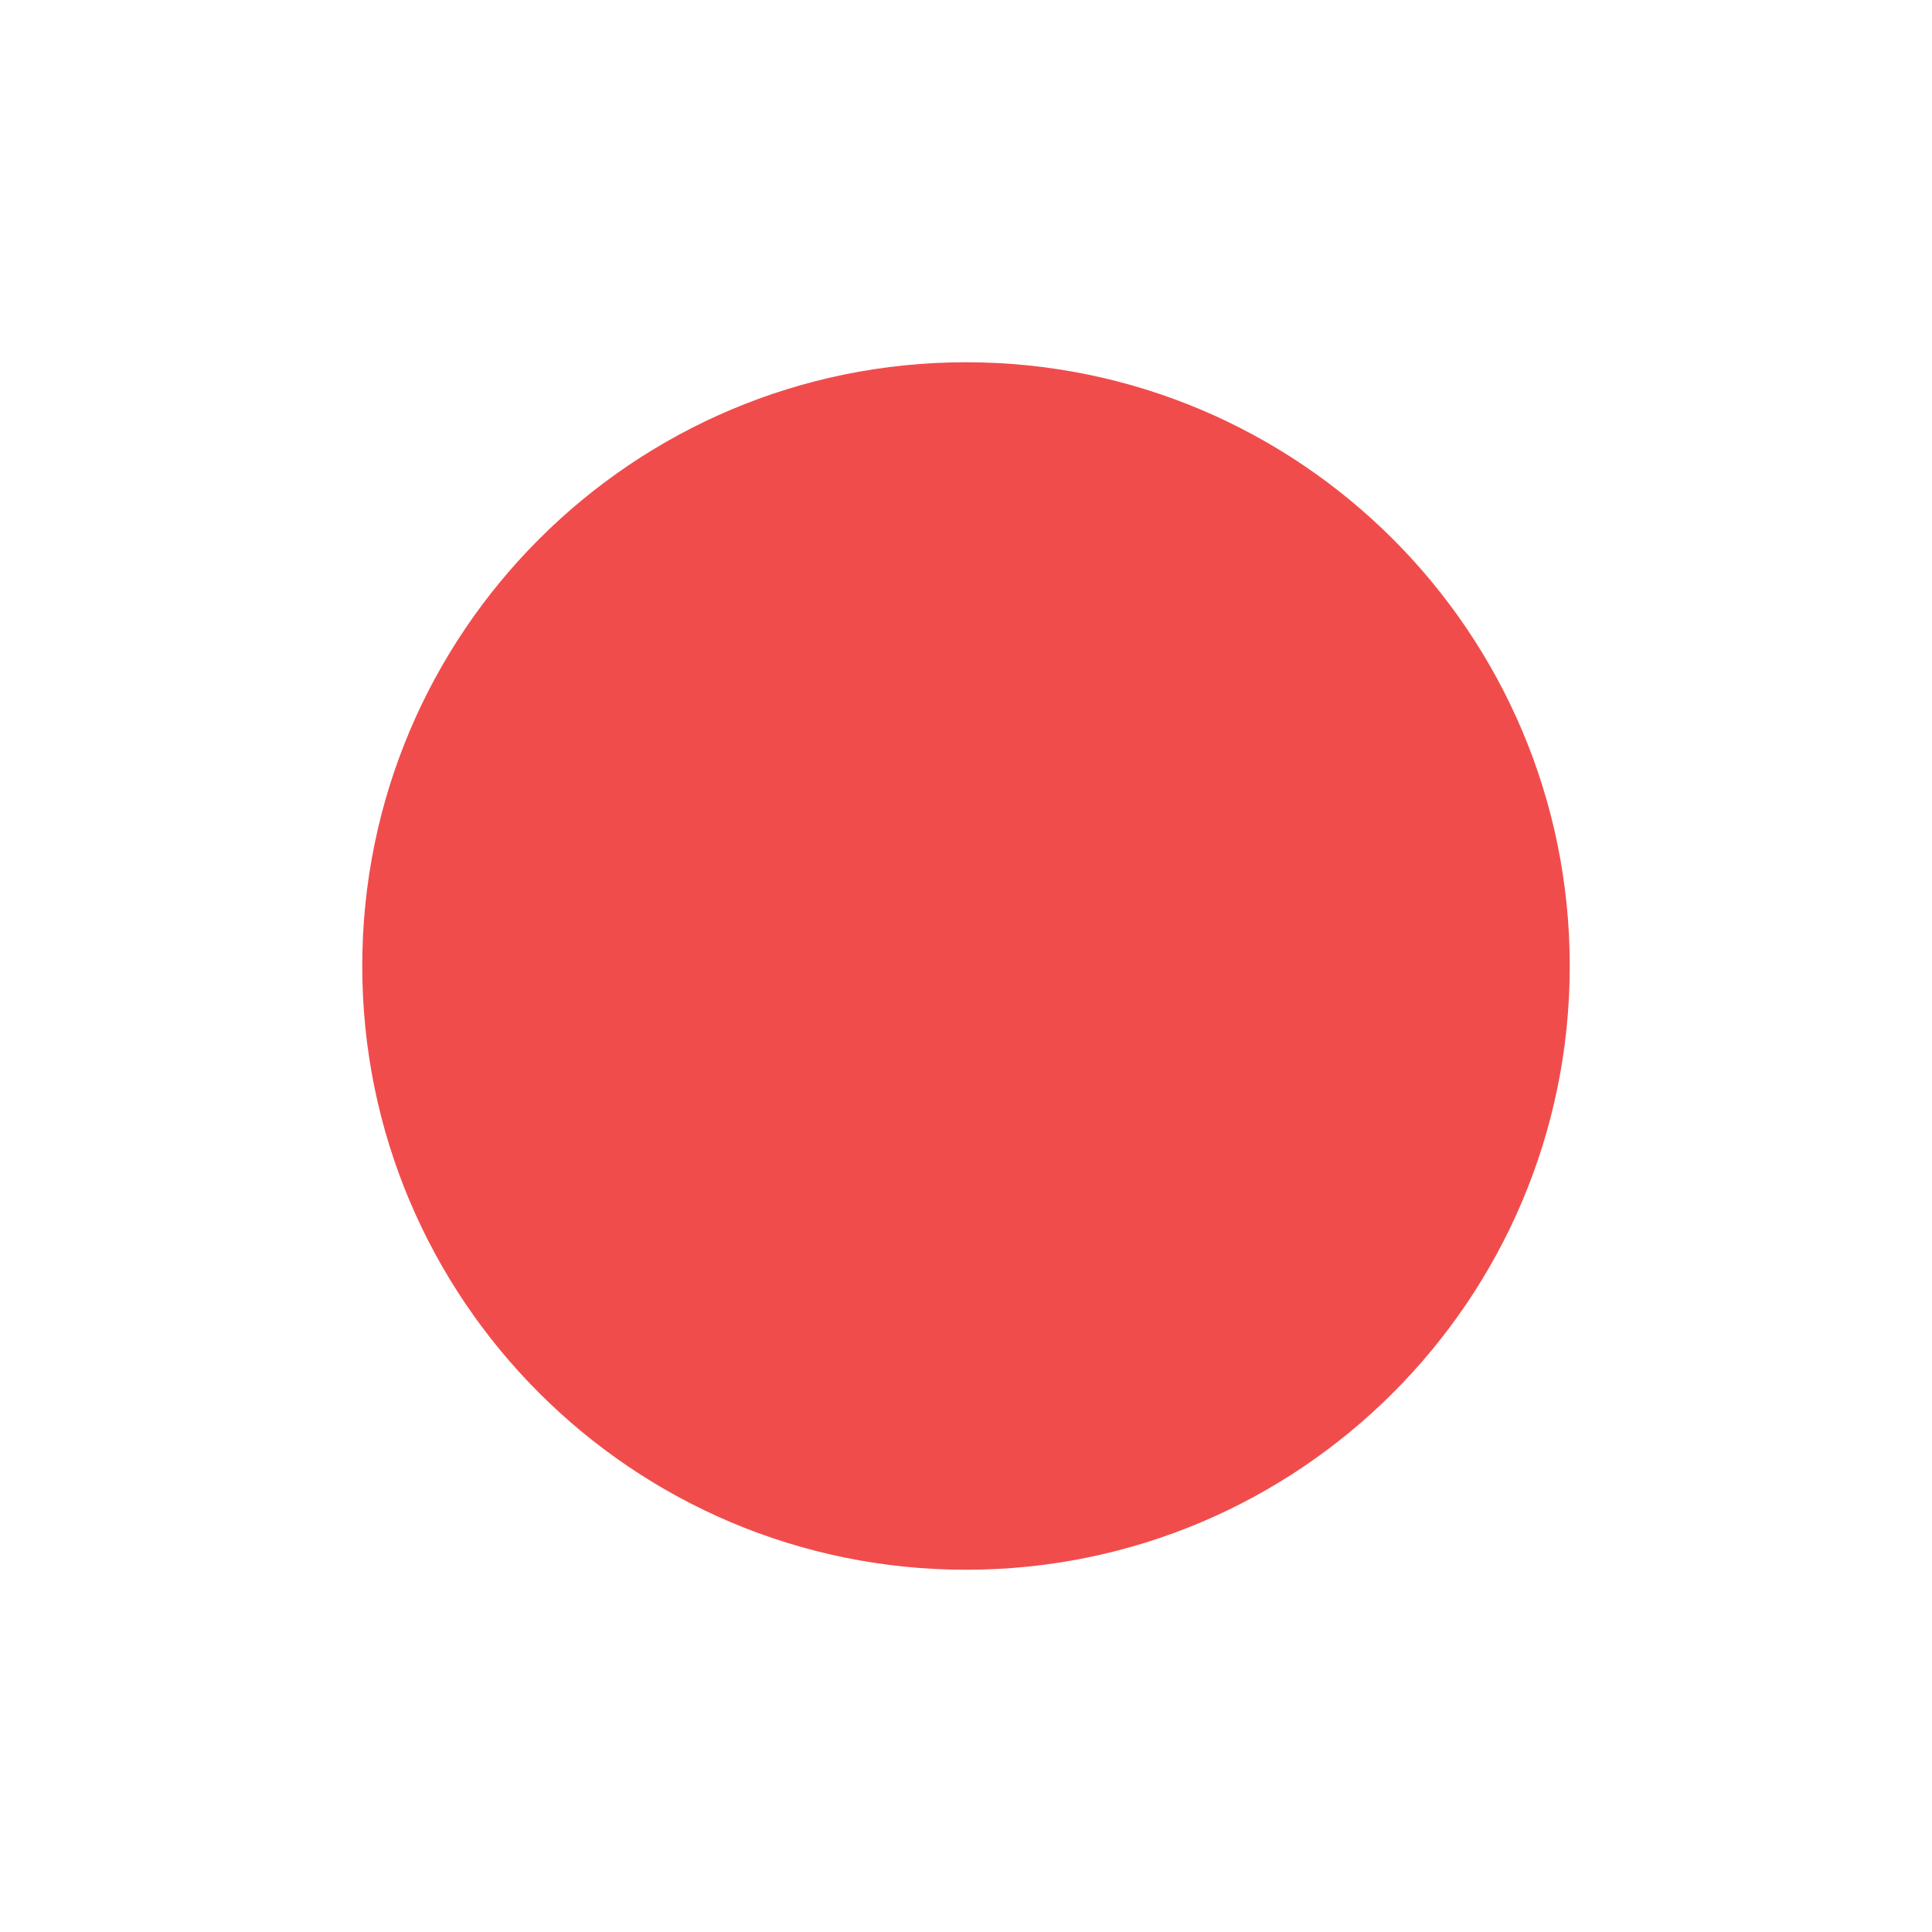
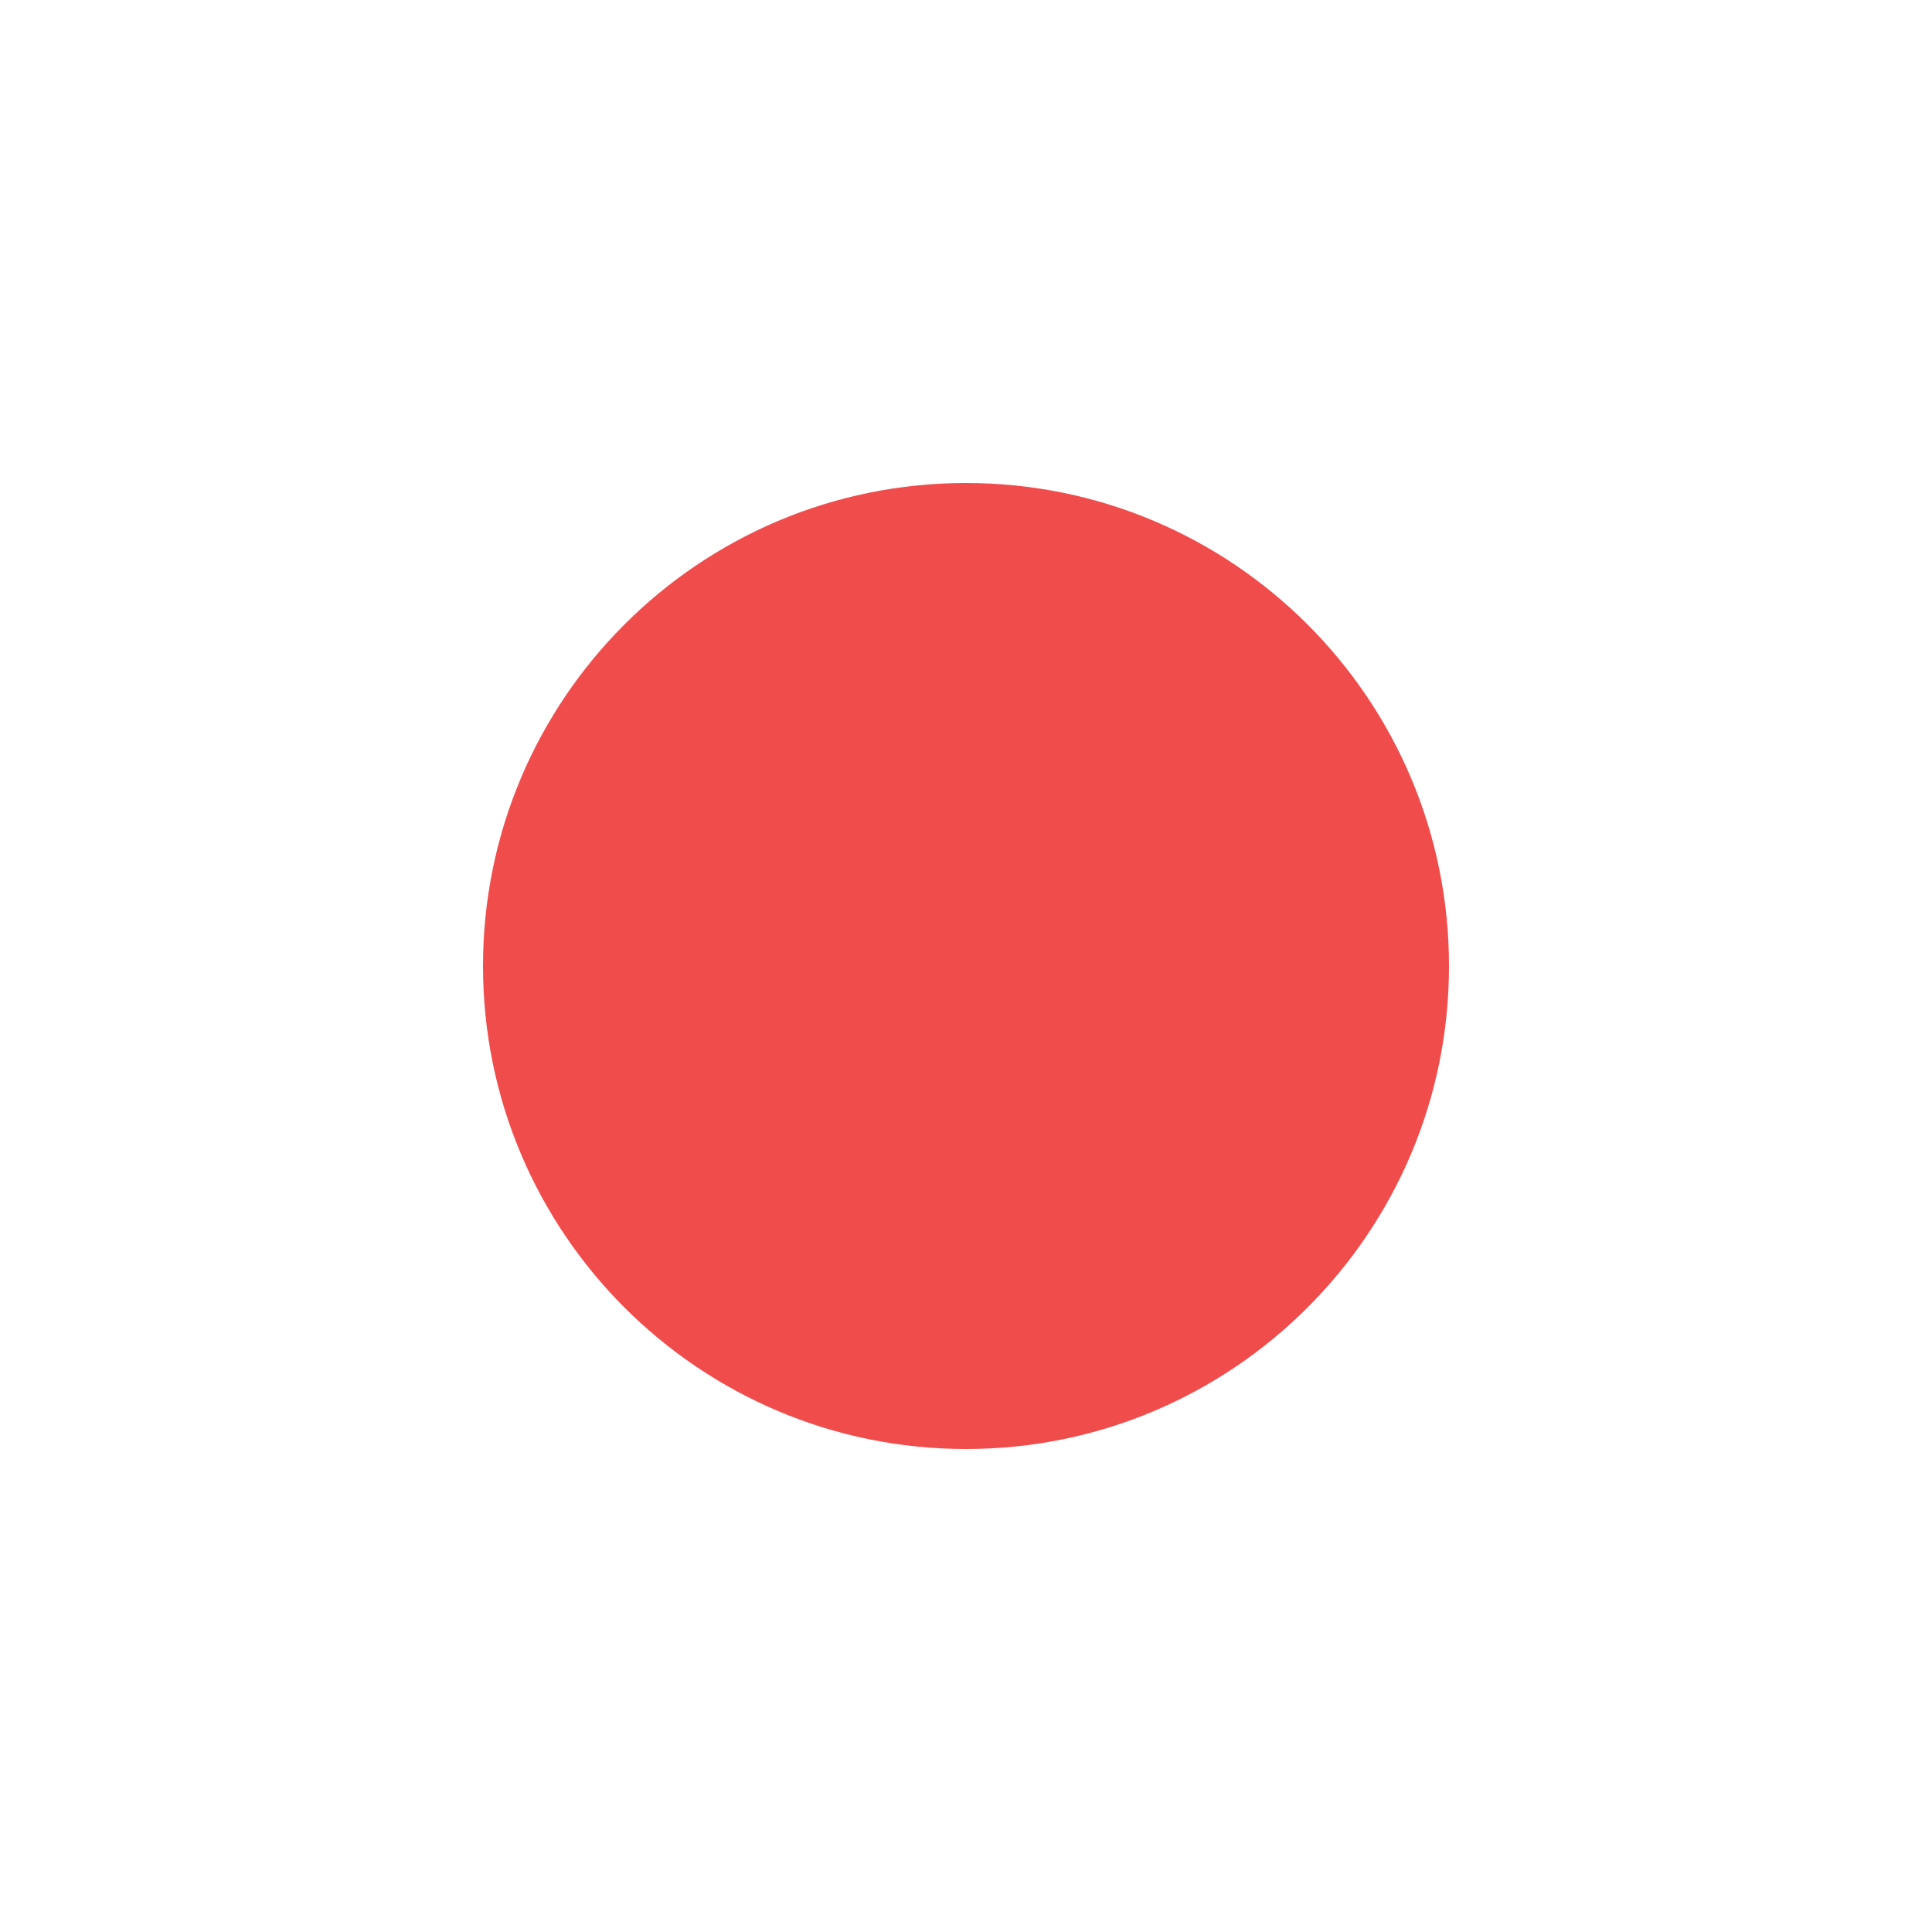
<svg xmlns="http://www.w3.org/2000/svg" width="16" height="16" viewBox="0 0 16 16">
-   <circle cx="8" cy="8" r="5" fill="#f14c4c" />
+   <circle cx="8" cy="8" r="4" fill="#f14c4c" />
</svg>
